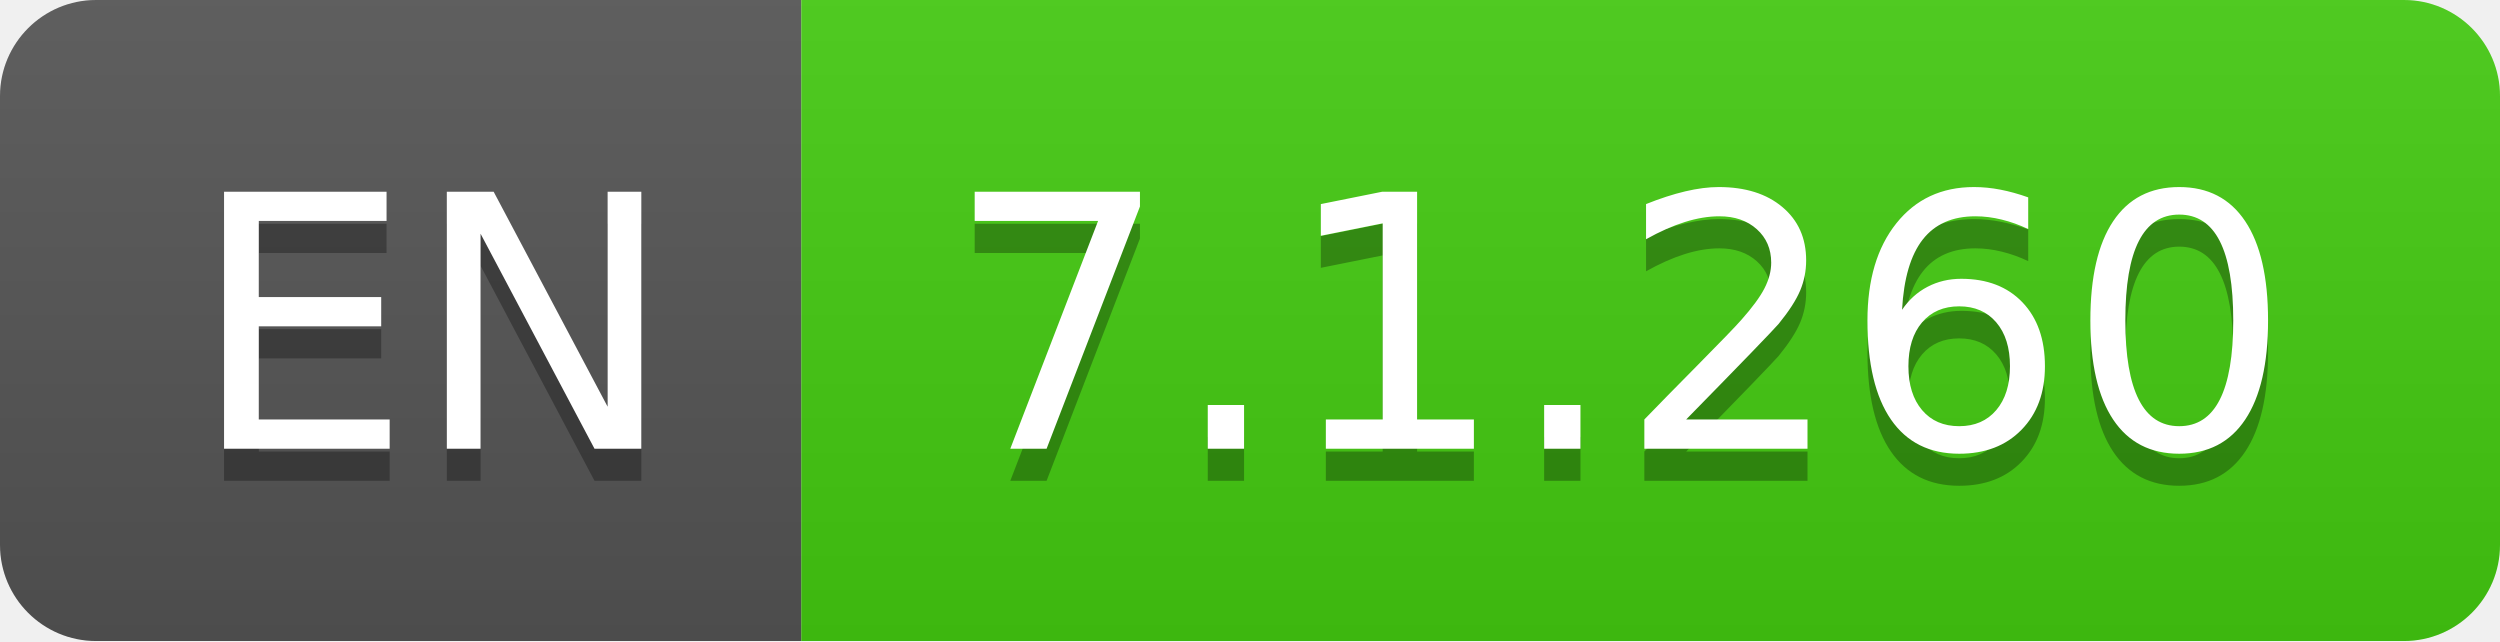
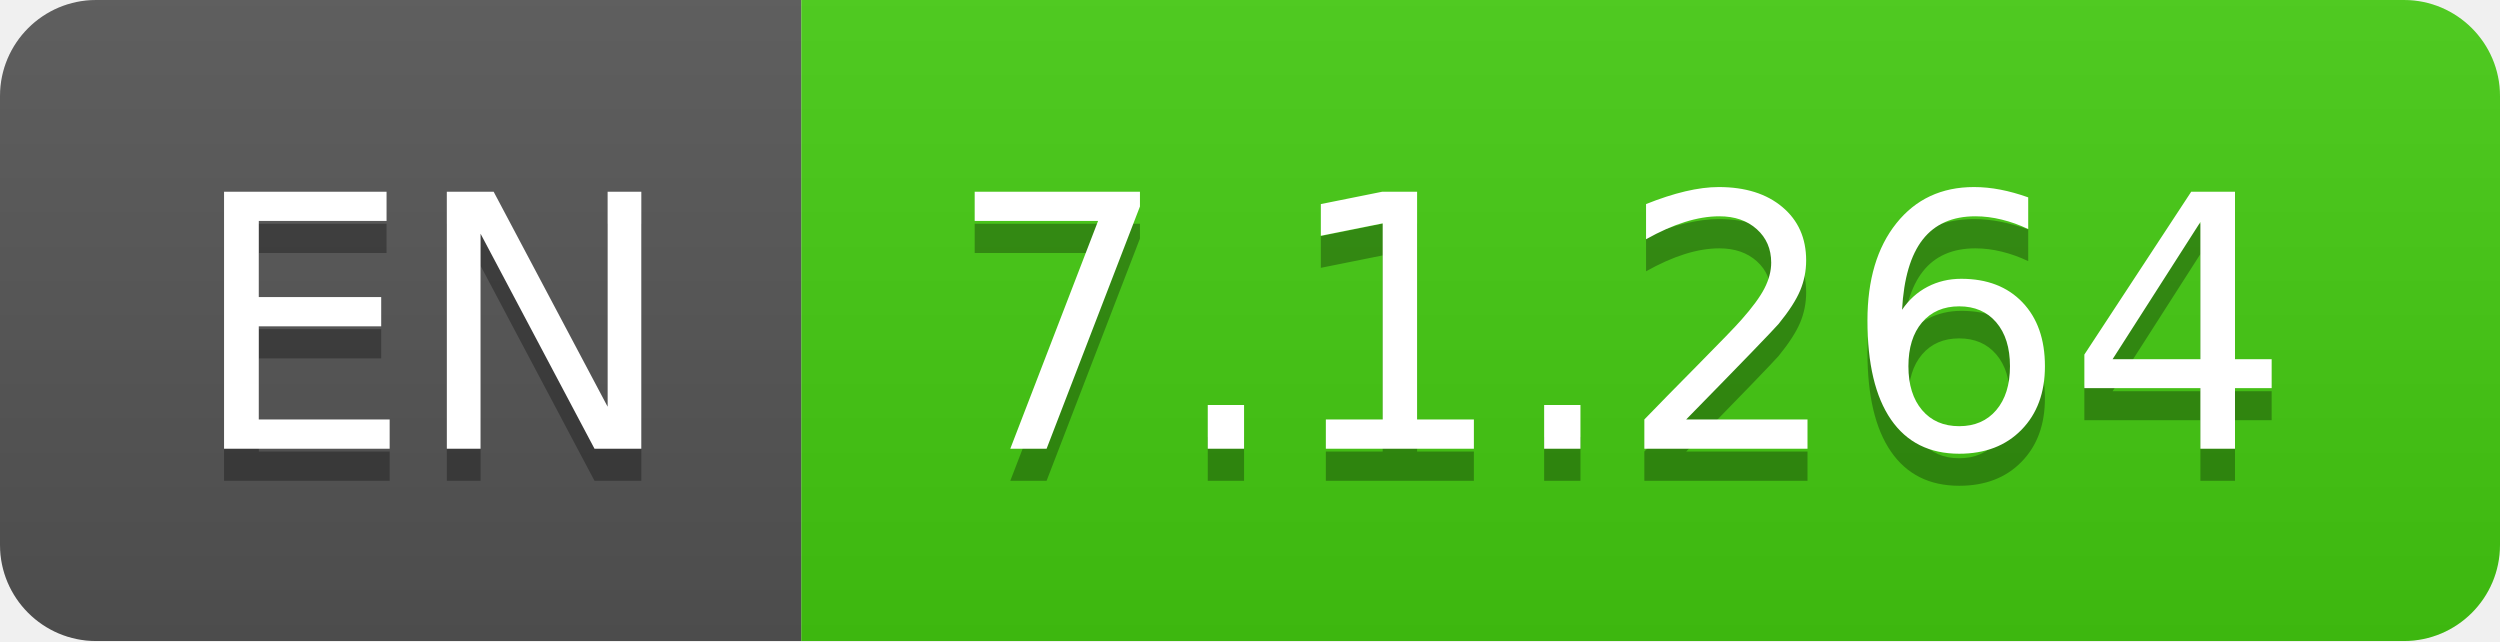
- <svg xmlns="http://www.w3.org/2000/svg" width="78" height="20" role="img" aria-label="EN: 7.1.260">
+ <svg xmlns="http://www.w3.org/2000/svg" width="78" height="20" role="img" aria-label="EN: 7.1.264">
  <linearGradient id="s" x2="0" y2="100%">
    <stop offset="0" stop-color="#bbb" stop-opacity=".1" />
    <stop offset="1" stop-opacity=".1" />
  </linearGradient>
  <clipPath id="r">
    <rect width="78" height="20" rx="3" fill="#fff" />
  </clipPath>
  <g clip-path="url(#r)">
    <rect width="25" height="20" fill="#555" />
    <rect x="25" width="53" height="20" fill="#4c1" />
    <rect width="78" height="20" fill="url(#s)" />
  </g>
  <g fill="#fff" text-anchor="middle" font-family="Verdana,Geneva,DejaVu Sans,sans-serif" text-rendering="geometricPrecision" font-size="110">
    <text aria-hidden="true" x="135" y="150" fill="#010101" fill-opacity=".3" transform="scale(.1)" textLength="150">EN</text>
    <text x="135" y="140" transform="scale(.1)" fill="#fff" textLength="150">EN</text>
-     <text aria-hidden="true" x="505" y="150" fill="#010101" fill-opacity=".3" transform="scale(.1)" textLength="430">7.1.260</text>
-     <text x="505" y="140" transform="scale(.1)" fill="#fff" textLength="430">7.1.260</text>
+     <text aria-hidden="true" x="505" y="150" fill="#010101" fill-opacity=".3" transform="scale(.1)" textLength="430">7.1.264</text>
+     <text x="505" y="140" transform="scale(.1)" fill="#fff" textLength="430">7.1.264</text>
  </g>
</svg>
